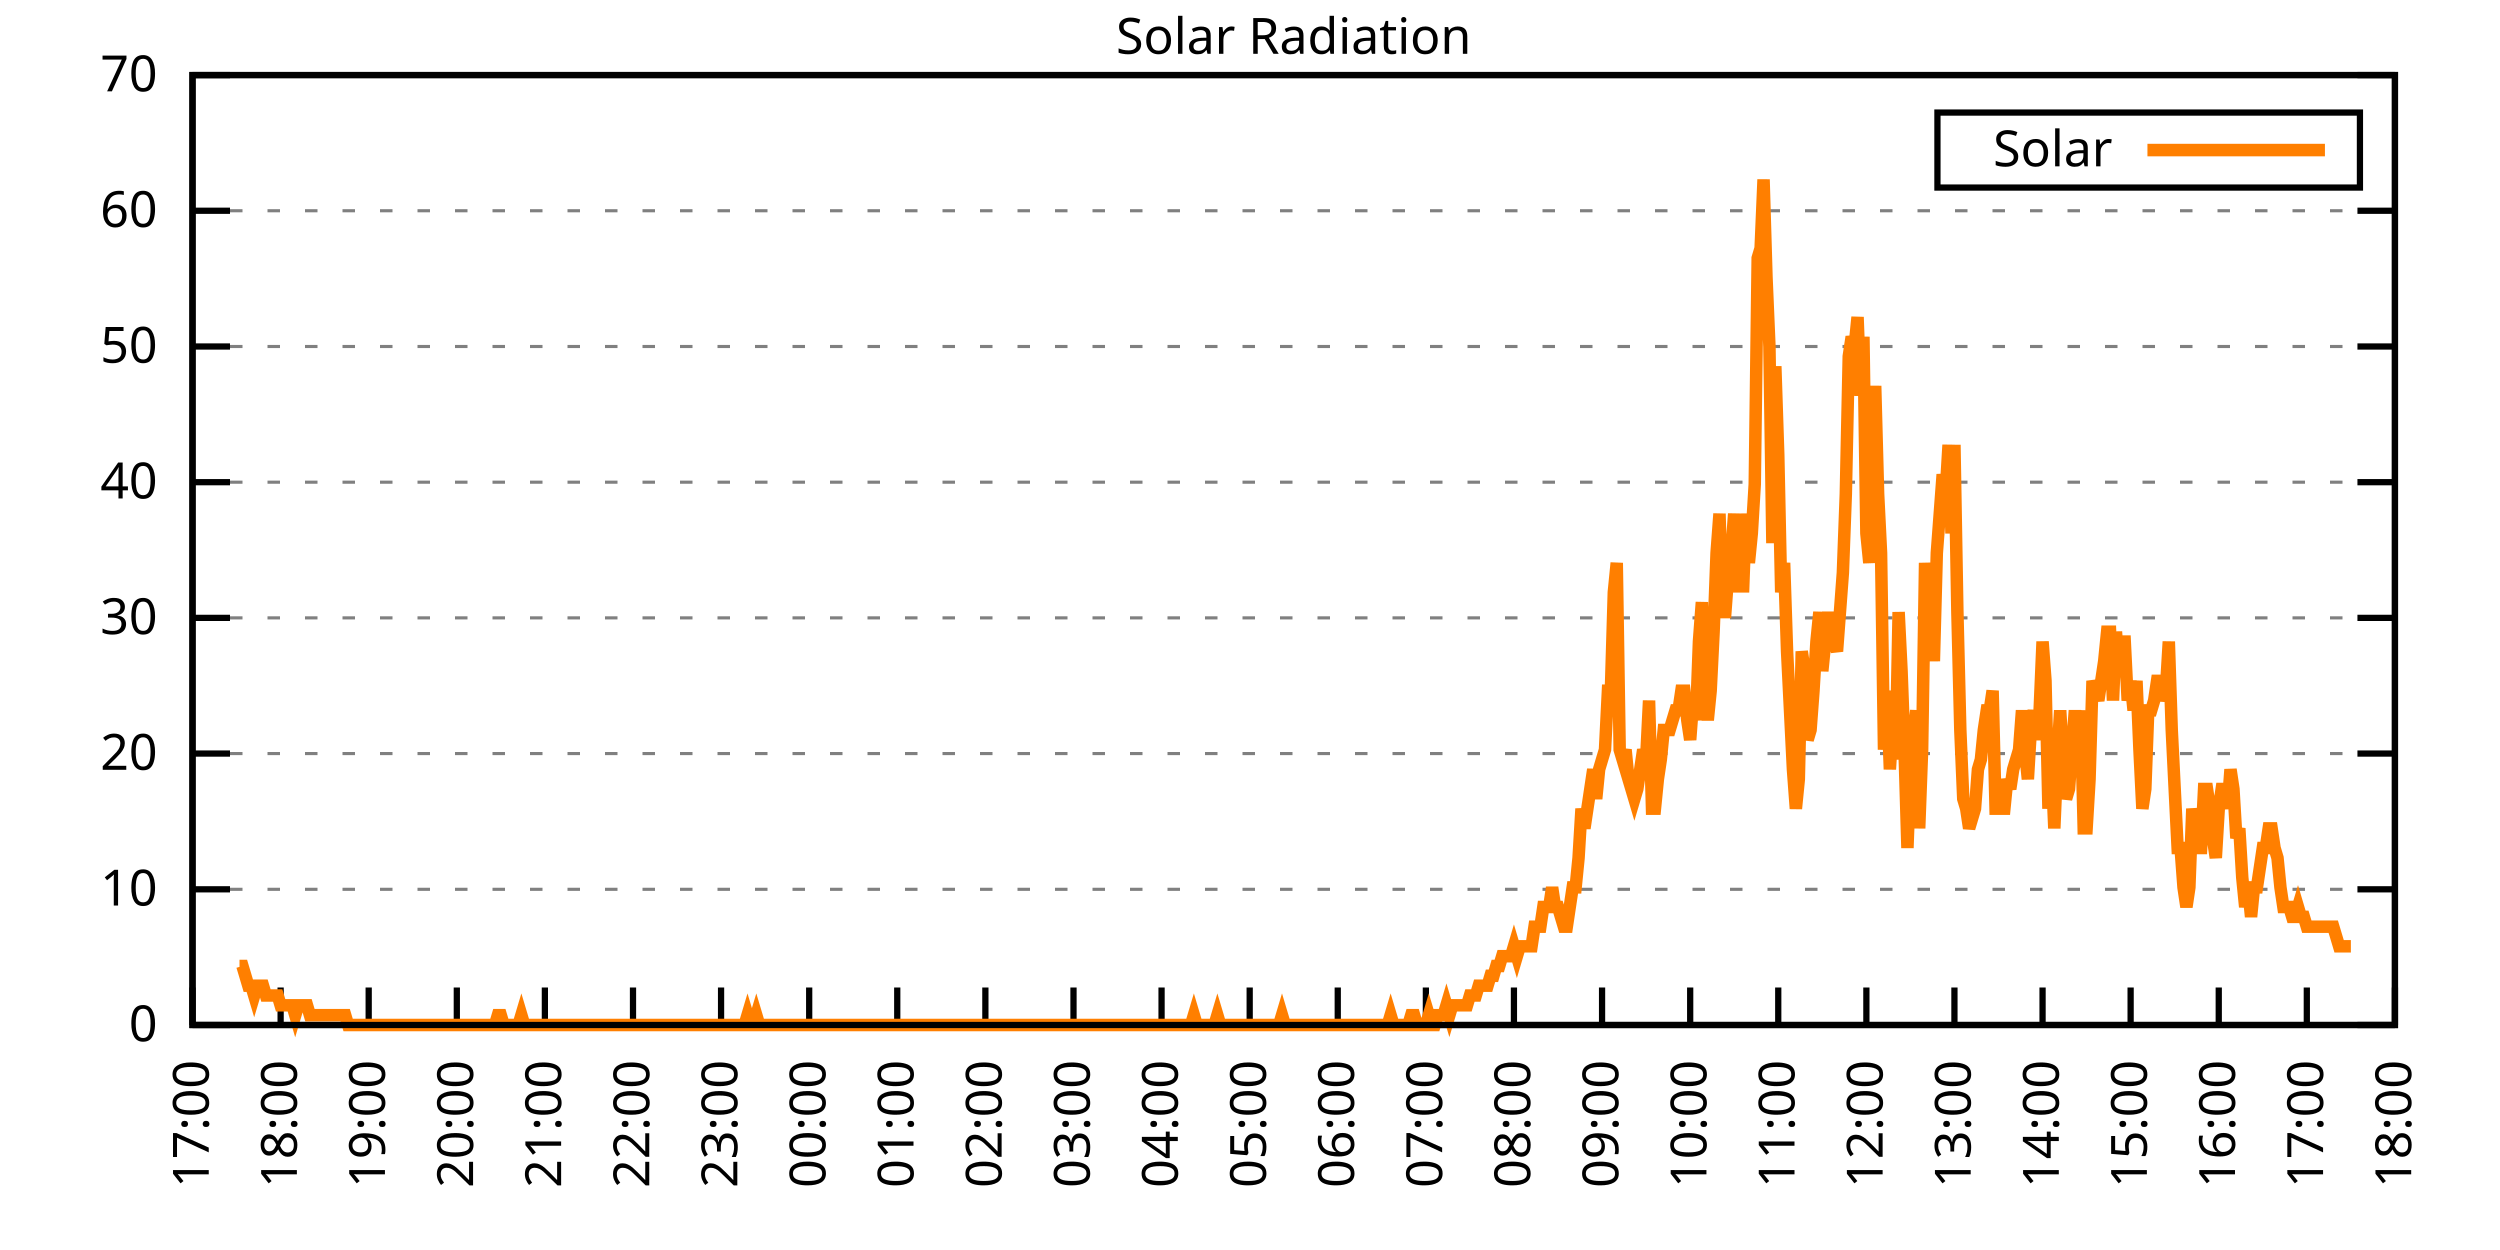
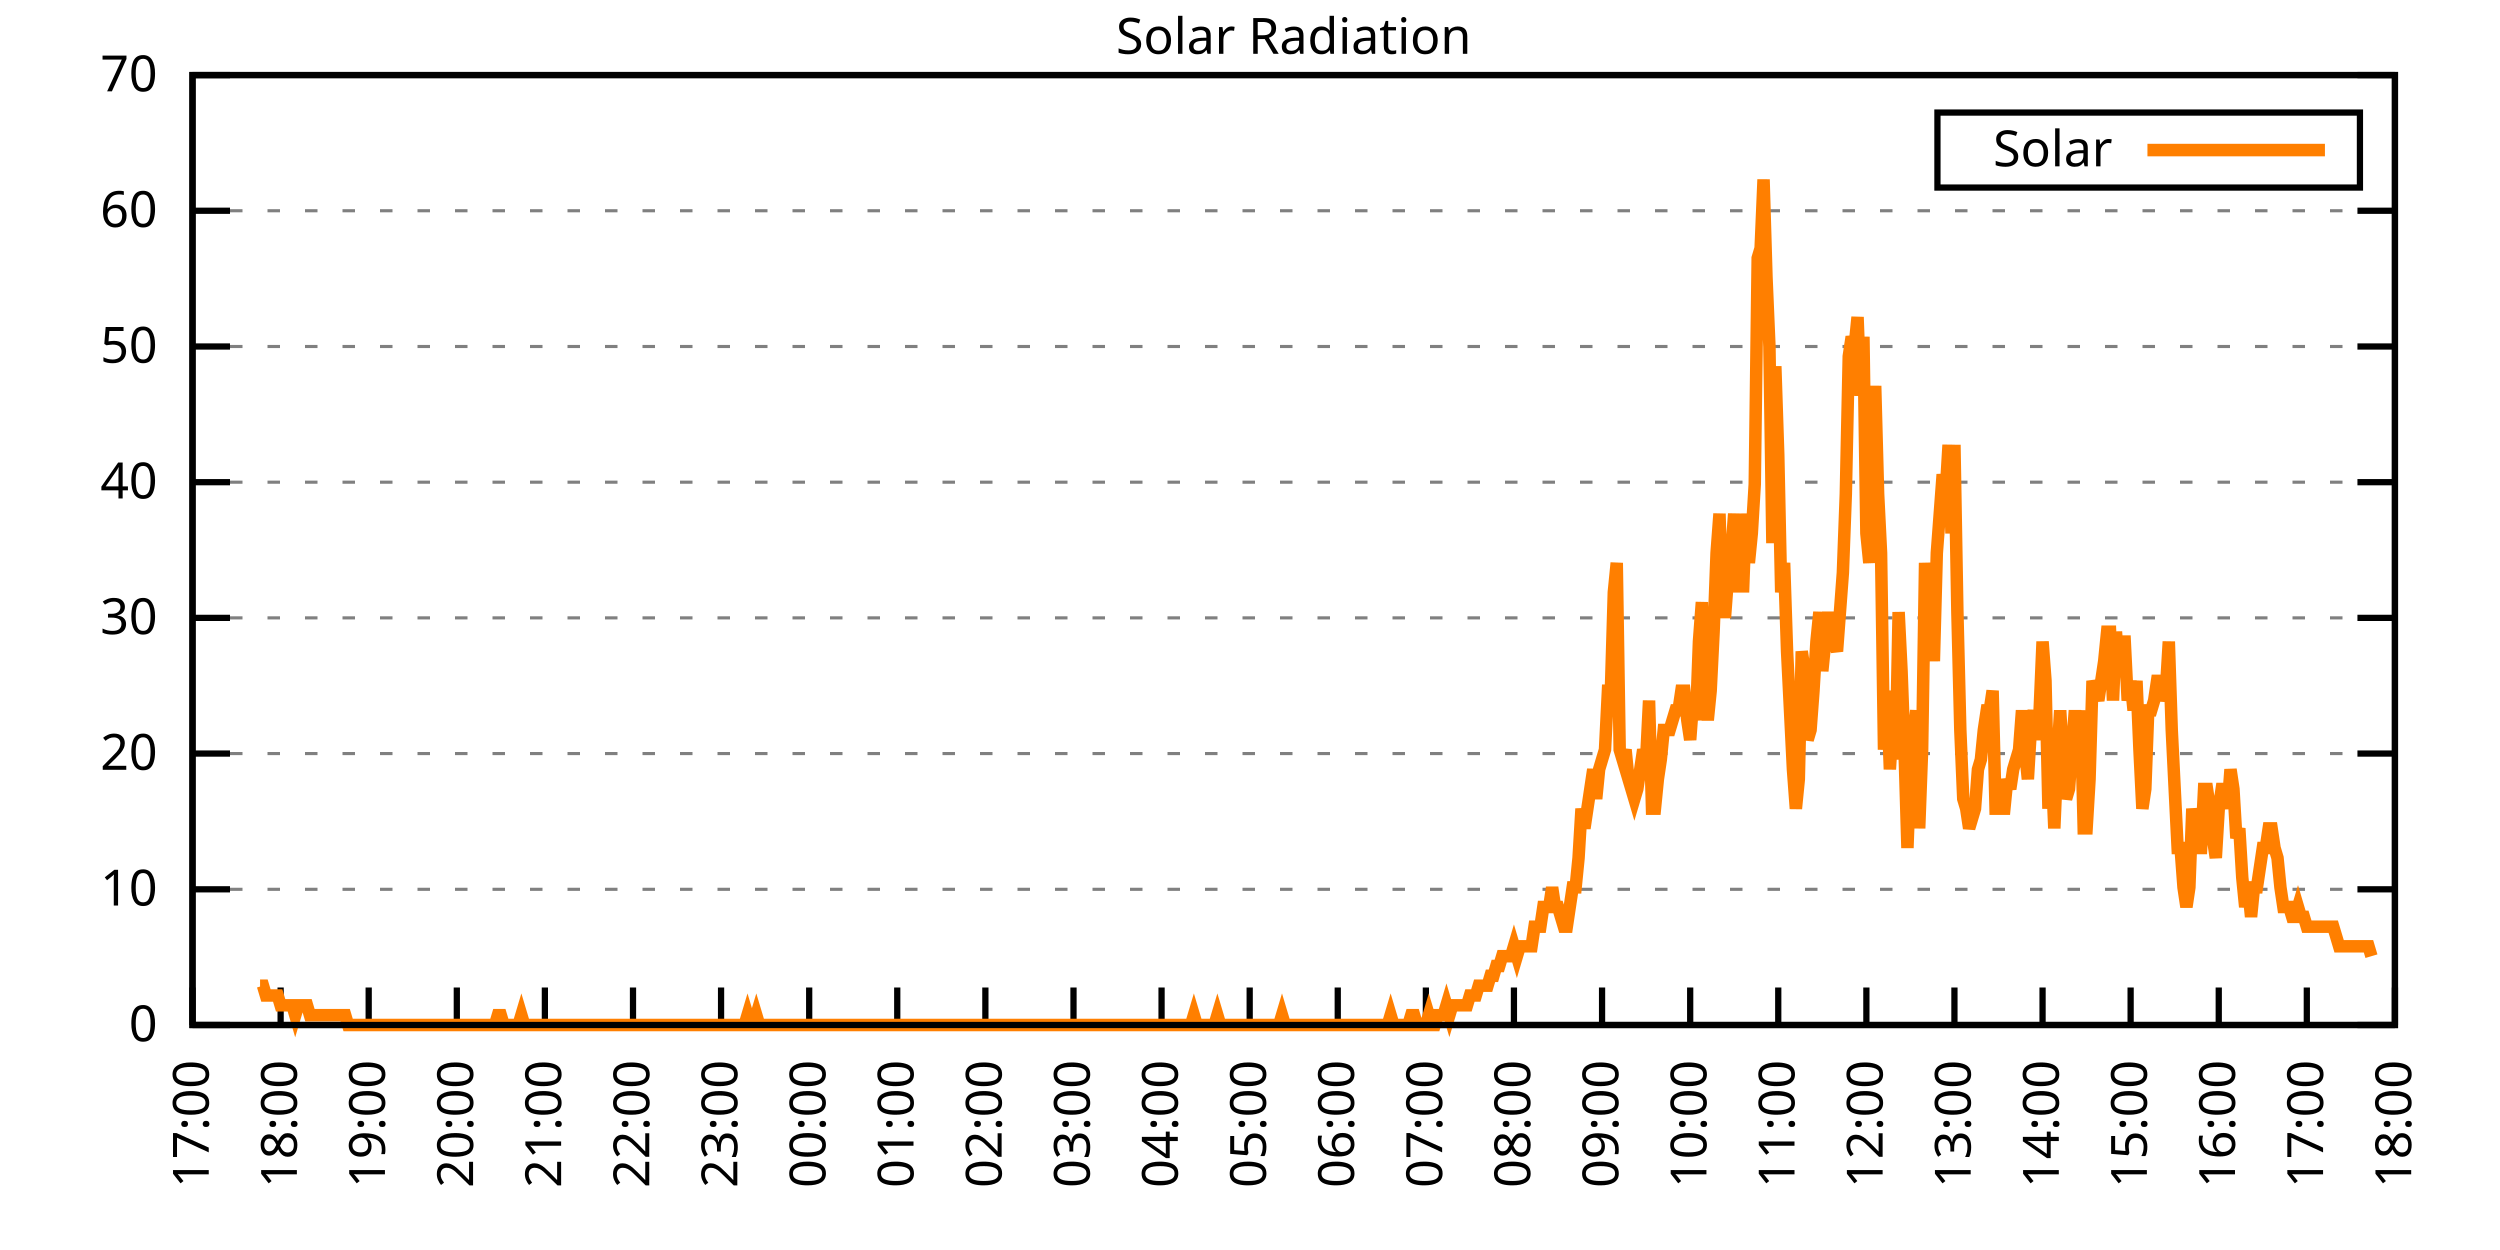
<svg xmlns="http://www.w3.org/2000/svg" xmlns:xlink="http://www.w3.org/1999/xlink" width="400" height="200" viewBox="0 0 400 200">
  <g id="gnuplot_canvas">
    <rect x="0" y="0" width="400" height="200" fill="none" />
    <defs>
      <circle id="gpDot" r="0.5" stroke-width="0.5" stroke="currentColor" />
      <path id="gpPt0" stroke-width="0.333" stroke="currentColor" d="M-1,0 h2 M0,-1 v2" />
      <path id="gpPt1" stroke-width="0.333" stroke="currentColor" d="M-1,-1 L1,1 M1,-1 L-1,1" />
      <path id="gpPt2" stroke-width="0.333" stroke="currentColor" d="M-1,0 L1,0 M0,-1 L0,1 M-1,-1 L1,1 M-1,1 L1,-1" />
      <rect id="gpPt3" stroke-width="0.333" stroke="currentColor" x="-1" y="-1" width="2" height="2" />
      <rect id="gpPt4" stroke-width="0.333" stroke="currentColor" fill="currentColor" x="-1" y="-1" width="2" height="2" />
      <circle id="gpPt5" stroke-width="0.333" stroke="currentColor" cx="0" cy="0" r="1" />
      <use xlink:href="#gpPt5" id="gpPt6" fill="currentColor" stroke="none" />
      <path id="gpPt7" stroke-width="0.333" stroke="currentColor" d="M0,-1.33 L-1.33,0.67 L1.33,0.67 z" />
      <use xlink:href="#gpPt7" id="gpPt8" fill="currentColor" stroke="none" />
      <use xlink:href="#gpPt7" id="gpPt9" stroke="currentColor" transform="rotate(180)" />
      <use xlink:href="#gpPt9" id="gpPt10" fill="currentColor" stroke="none" />
      <use xlink:href="#gpPt3" id="gpPt11" stroke="currentColor" transform="rotate(45)" />
      <use xlink:href="#gpPt11" id="gpPt12" fill="currentColor" stroke="none" />
      <path id="gpPt13" stroke-width="0.333" stroke="currentColor" d="M0,1.330 L1.265,0.411 L0.782,-1.067 L-0.782,-1.076 L-1.265,0.411 z" />
      <use xlink:href="#gpPt13" id="gpPt14" fill="currentColor" stroke="none" />
      <filter id="textbox" filterUnits="objectBoundingBox" x="0" y="0" height="1" width="1">
        <feFlood flood-color="white" flood-opacity="1" result="bgnd" />
        <feComposite in="SourceGraphic" in2="bgnd" operator="atop" />
      </filter>
      <filter id="greybox" filterUnits="objectBoundingBox" x="0" y="0" height="1" width="1">
        <feFlood flood-color="lightgrey" flood-opacity="1" result="grey" />
        <feComposite in="SourceGraphic" in2="grey" operator="atop" />
      </filter>
    </defs>
    <g fill="none" color="white" stroke="currentColor" stroke-width="1.00" stroke-linecap="butt" stroke-linejoin="miter">
</g>
    <g fill="none" color="black" stroke="currentColor" stroke-width="1.00" stroke-linecap="butt" stroke-linejoin="miter">
      <g stroke="none" shape-rendering="crispEdges">
        <polygon fill="rgb(255, 255, 255)" points="30.80,164.00 383.18,164.00 383.18,12.02 30.80,12.02 " />
      </g>
    </g>
    <g fill="none" color="black" stroke="currentColor" stroke-width="1.00" stroke-linecap="butt" stroke-linejoin="miter">
</g>
    <g fill="none" color="black" stroke="black" stroke-width="0.50" stroke-linecap="butt" stroke-linejoin="miter">
</g>
    <g fill="none" color="gray" stroke="currentColor" stroke-width="0.50" stroke-linecap="butt" stroke-linejoin="miter">
      <path stroke="gray" stroke-dasharray="2,4" class="gridline" d="M30.80,164.00 L383.19,164.00  " />
    </g>
    <g fill="none" color="gray" stroke="gray" stroke-width="1.00" stroke-linecap="butt" stroke-linejoin="miter">
</g>
    <g fill="none" color="black" stroke="currentColor" stroke-width="1.00" stroke-linecap="butt" stroke-linejoin="miter">
      <path stroke="black" d="M30.80,164.00 L36.80,164.00 M383.19,164.00 L377.19,164.00  " />
      <g transform="translate(25.20,166.60)" stroke="none" fill="black" font-family="Sans" font-size="8.00" text-anchor="end">
        <text>
          <tspan font-family="Sans"> 0</tspan>
        </text>
      </g>
    </g>
    <g fill="none" color="black" stroke="currentColor" stroke-width="1.00" stroke-linecap="butt" stroke-linejoin="miter">
</g>
    <g fill="none" color="black" stroke="black" stroke-width="0.50" stroke-linecap="butt" stroke-linejoin="miter">
</g>
    <g fill="none" color="gray" stroke="currentColor" stroke-width="0.50" stroke-linecap="butt" stroke-linejoin="miter">
      <path stroke="gray" stroke-dasharray="2,4" class="gridline" d="M30.80,142.29 L383.19,142.29  " />
    </g>
    <g fill="none" color="gray" stroke="gray" stroke-width="1.00" stroke-linecap="butt" stroke-linejoin="miter">
</g>
    <g fill="none" color="black" stroke="currentColor" stroke-width="1.00" stroke-linecap="butt" stroke-linejoin="miter">
      <path stroke="black" d="M30.80,142.29 L36.80,142.29 M383.19,142.29 L377.19,142.29  " />
      <g transform="translate(25.20,144.89)" stroke="none" fill="black" font-family="Sans" font-size="8.00" text-anchor="end">
        <text>
          <tspan font-family="Sans"> 10</tspan>
        </text>
      </g>
    </g>
    <g fill="none" color="black" stroke="currentColor" stroke-width="1.00" stroke-linecap="butt" stroke-linejoin="miter">
</g>
    <g fill="none" color="black" stroke="black" stroke-width="0.50" stroke-linecap="butt" stroke-linejoin="miter">
</g>
    <g fill="none" color="gray" stroke="currentColor" stroke-width="0.50" stroke-linecap="butt" stroke-linejoin="miter">
      <path stroke="gray" stroke-dasharray="2,4" class="gridline" d="M30.80,120.57 L383.19,120.57  " />
    </g>
    <g fill="none" color="gray" stroke="gray" stroke-width="1.00" stroke-linecap="butt" stroke-linejoin="miter">
</g>
    <g fill="none" color="black" stroke="currentColor" stroke-width="1.00" stroke-linecap="butt" stroke-linejoin="miter">
      <path stroke="black" d="M30.80,120.57 L36.80,120.57 M383.19,120.57 L377.19,120.57  " />
      <g transform="translate(25.20,123.17)" stroke="none" fill="black" font-family="Sans" font-size="8.00" text-anchor="end">
        <text>
          <tspan font-family="Sans"> 20</tspan>
        </text>
      </g>
    </g>
    <g fill="none" color="black" stroke="currentColor" stroke-width="1.00" stroke-linecap="butt" stroke-linejoin="miter">
</g>
    <g fill="none" color="black" stroke="black" stroke-width="0.50" stroke-linecap="butt" stroke-linejoin="miter">
</g>
    <g fill="none" color="gray" stroke="currentColor" stroke-width="0.50" stroke-linecap="butt" stroke-linejoin="miter">
      <path stroke="gray" stroke-dasharray="2,4" class="gridline" d="M30.80,98.86 L383.19,98.86  " />
    </g>
    <g fill="none" color="gray" stroke="gray" stroke-width="1.00" stroke-linecap="butt" stroke-linejoin="miter">
</g>
    <g fill="none" color="black" stroke="currentColor" stroke-width="1.00" stroke-linecap="butt" stroke-linejoin="miter">
      <path stroke="black" d="M30.80,98.86 L36.80,98.86 M383.19,98.86 L377.19,98.86  " />
      <g transform="translate(25.20,101.46)" stroke="none" fill="black" font-family="Sans" font-size="8.00" text-anchor="end">
        <text>
          <tspan font-family="Sans"> 30</tspan>
        </text>
      </g>
    </g>
    <g fill="none" color="black" stroke="currentColor" stroke-width="1.00" stroke-linecap="butt" stroke-linejoin="miter">
</g>
    <g fill="none" color="black" stroke="black" stroke-width="0.50" stroke-linecap="butt" stroke-linejoin="miter">
</g>
    <g fill="none" color="gray" stroke="currentColor" stroke-width="0.50" stroke-linecap="butt" stroke-linejoin="miter">
      <path stroke="gray" stroke-dasharray="2,4" class="gridline" d="M30.80,77.15 L383.19,77.15  " />
    </g>
    <g fill="none" color="gray" stroke="gray" stroke-width="1.00" stroke-linecap="butt" stroke-linejoin="miter">
</g>
    <g fill="none" color="black" stroke="currentColor" stroke-width="1.00" stroke-linecap="butt" stroke-linejoin="miter">
      <path stroke="black" d="M30.80,77.15 L36.80,77.15 M383.19,77.15 L377.19,77.15  " />
      <g transform="translate(25.20,79.75)" stroke="none" fill="black" font-family="Sans" font-size="8.00" text-anchor="end">
        <text>
          <tspan font-family="Sans"> 40</tspan>
        </text>
      </g>
    </g>
    <g fill="none" color="black" stroke="currentColor" stroke-width="1.00" stroke-linecap="butt" stroke-linejoin="miter">
</g>
    <g fill="none" color="black" stroke="black" stroke-width="0.50" stroke-linecap="butt" stroke-linejoin="miter">
</g>
    <g fill="none" color="gray" stroke="currentColor" stroke-width="0.50" stroke-linecap="butt" stroke-linejoin="miter">
      <path stroke="gray" stroke-dasharray="2,4" class="gridline" d="M30.80,55.44 L383.19,55.44  " />
    </g>
    <g fill="none" color="gray" stroke="gray" stroke-width="1.00" stroke-linecap="butt" stroke-linejoin="miter">
</g>
    <g fill="none" color="black" stroke="currentColor" stroke-width="1.00" stroke-linecap="butt" stroke-linejoin="miter">
      <path stroke="black" d="M30.80,55.44 L36.80,55.44 M383.19,55.44 L377.19,55.44  " />
      <g transform="translate(25.20,58.04)" stroke="none" fill="black" font-family="Sans" font-size="8.00" text-anchor="end">
        <text>
          <tspan font-family="Sans"> 50</tspan>
        </text>
      </g>
    </g>
    <g fill="none" color="black" stroke="currentColor" stroke-width="1.00" stroke-linecap="butt" stroke-linejoin="miter">
</g>
    <g fill="none" color="black" stroke="black" stroke-width="0.50" stroke-linecap="butt" stroke-linejoin="miter">
</g>
    <g fill="none" color="gray" stroke="currentColor" stroke-width="0.50" stroke-linecap="butt" stroke-linejoin="miter">
      <path stroke="gray" stroke-dasharray="2,4" class="gridline" d="M30.80,33.72 L383.19,33.72  " />
    </g>
    <g fill="none" color="gray" stroke="gray" stroke-width="1.00" stroke-linecap="butt" stroke-linejoin="miter">
</g>
    <g fill="none" color="black" stroke="currentColor" stroke-width="1.00" stroke-linecap="butt" stroke-linejoin="miter">
      <path stroke="black" d="M30.80,33.72 L36.80,33.72 M383.19,33.72 L377.19,33.72  " />
      <g transform="translate(25.20,36.32)" stroke="none" fill="black" font-family="Sans" font-size="8.00" text-anchor="end">
        <text>
          <tspan font-family="Sans"> 60</tspan>
        </text>
      </g>
    </g>
    <g fill="none" color="black" stroke="currentColor" stroke-width="1.00" stroke-linecap="butt" stroke-linejoin="miter">
</g>
    <g fill="none" color="black" stroke="black" stroke-width="0.50" stroke-linecap="butt" stroke-linejoin="miter">
</g>
    <g fill="none" color="gray" stroke="currentColor" stroke-width="0.50" stroke-linecap="butt" stroke-linejoin="miter">
      <path stroke="gray" stroke-dasharray="2,4" class="gridline" d="M30.80,12.01 L383.19,12.01  " />
    </g>
    <g fill="none" color="gray" stroke="gray" stroke-width="1.00" stroke-linecap="butt" stroke-linejoin="miter">
</g>
    <g fill="none" color="black" stroke="currentColor" stroke-width="1.00" stroke-linecap="butt" stroke-linejoin="miter">
      <path stroke="black" d="M30.80,12.01 L36.80,12.01 M383.19,12.01 L377.19,12.01  " />
      <g transform="translate(25.20,14.61)" stroke="none" fill="black" font-family="Sans" font-size="8.00" text-anchor="end">
        <text>
          <tspan font-family="Sans"> 70</tspan>
        </text>
      </g>
    </g>
    <g fill="none" color="black" stroke="currentColor" stroke-width="1.00" stroke-linecap="butt" stroke-linejoin="miter">
      <path stroke="black" d="M30.80,164.00 L30.80,158.00  " />
      <g transform="translate(33.40,169.60) rotate(270.00)" stroke="none" fill="black" font-family="Sans" font-size="8.00" text-anchor="end">
        <text>
          <tspan font-family="Sans">17:00</tspan>
        </text>
      </g>
    </g>
    <g fill="none" color="black" stroke="currentColor" stroke-width="1.00" stroke-linecap="butt" stroke-linejoin="miter">
      <path stroke="black" d="M44.90,164.00 L44.90,158.00  " />
      <g transform="translate(47.50,169.60) rotate(270.00)" stroke="none" fill="black" font-family="Sans" font-size="8.00" text-anchor="end">
        <text>
          <tspan font-family="Sans">18:00</tspan>
        </text>
      </g>
    </g>
    <g fill="none" color="black" stroke="currentColor" stroke-width="1.00" stroke-linecap="butt" stroke-linejoin="miter">
      <path stroke="black" d="M58.99,164.00 L58.99,158.00  " />
      <g transform="translate(61.59,169.60) rotate(270.00)" stroke="none" fill="black" font-family="Sans" font-size="8.00" text-anchor="end">
        <text>
          <tspan font-family="Sans">19:00</tspan>
        </text>
      </g>
    </g>
    <g fill="none" color="black" stroke="currentColor" stroke-width="1.00" stroke-linecap="butt" stroke-linejoin="miter">
      <path stroke="black" d="M73.09,164.00 L73.09,158.00  " />
      <g transform="translate(75.69,169.60) rotate(270.00)" stroke="none" fill="black" font-family="Sans" font-size="8.00" text-anchor="end">
        <text>
          <tspan font-family="Sans">20:00</tspan>
        </text>
      </g>
    </g>
    <g fill="none" color="black" stroke="currentColor" stroke-width="1.00" stroke-linecap="butt" stroke-linejoin="miter">
      <path stroke="black" d="M87.18,164.00 L87.18,158.00  " />
      <g transform="translate(89.78,169.60) rotate(270.00)" stroke="none" fill="black" font-family="Sans" font-size="8.00" text-anchor="end">
        <text>
          <tspan font-family="Sans">21:00</tspan>
        </text>
      </g>
    </g>
    <g fill="none" color="black" stroke="currentColor" stroke-width="1.00" stroke-linecap="butt" stroke-linejoin="miter">
      <path stroke="black" d="M101.28,164.00 L101.28,158.00  " />
      <g transform="translate(103.88,169.60) rotate(270.00)" stroke="none" fill="black" font-family="Sans" font-size="8.00" text-anchor="end">
        <text>
          <tspan font-family="Sans">22:00</tspan>
        </text>
      </g>
    </g>
    <g fill="none" color="black" stroke="currentColor" stroke-width="1.00" stroke-linecap="butt" stroke-linejoin="miter">
      <path stroke="black" d="M115.37,164.00 L115.37,158.00  " />
      <g transform="translate(117.97,169.60) rotate(270.00)" stroke="none" fill="black" font-family="Sans" font-size="8.00" text-anchor="end">
        <text>
          <tspan font-family="Sans">23:00</tspan>
        </text>
      </g>
    </g>
    <g fill="none" color="black" stroke="currentColor" stroke-width="1.00" stroke-linecap="butt" stroke-linejoin="miter">
      <path stroke="black" d="M129.47,164.00 L129.47,158.00  " />
      <g transform="translate(132.07,169.60) rotate(270.00)" stroke="none" fill="black" font-family="Sans" font-size="8.00" text-anchor="end">
        <text>
          <tspan font-family="Sans">00:00</tspan>
        </text>
      </g>
    </g>
    <g fill="none" color="black" stroke="currentColor" stroke-width="1.00" stroke-linecap="butt" stroke-linejoin="miter">
      <path stroke="black" d="M143.56,164.00 L143.56,158.00  " />
      <g transform="translate(146.16,169.60) rotate(270.00)" stroke="none" fill="black" font-family="Sans" font-size="8.00" text-anchor="end">
        <text>
          <tspan font-family="Sans">01:00</tspan>
        </text>
      </g>
    </g>
    <g fill="none" color="black" stroke="currentColor" stroke-width="1.00" stroke-linecap="butt" stroke-linejoin="miter">
      <path stroke="black" d="M157.66,164.00 L157.66,158.00  " />
      <g transform="translate(160.26,169.60) rotate(270.00)" stroke="none" fill="black" font-family="Sans" font-size="8.00" text-anchor="end">
        <text>
          <tspan font-family="Sans">02:00</tspan>
        </text>
      </g>
    </g>
    <g fill="none" color="black" stroke="currentColor" stroke-width="1.00" stroke-linecap="butt" stroke-linejoin="miter">
      <path stroke="black" d="M171.76,164.00 L171.76,158.00  " />
      <g transform="translate(174.36,169.60) rotate(270.00)" stroke="none" fill="black" font-family="Sans" font-size="8.00" text-anchor="end">
        <text>
          <tspan font-family="Sans">03:00</tspan>
        </text>
      </g>
    </g>
    <g fill="none" color="black" stroke="currentColor" stroke-width="1.00" stroke-linecap="butt" stroke-linejoin="miter">
      <path stroke="black" d="M185.85,164.00 L185.85,158.00  " />
      <g transform="translate(188.45,169.60) rotate(270.00)" stroke="none" fill="black" font-family="Sans" font-size="8.00" text-anchor="end">
        <text>
          <tspan font-family="Sans">04:00</tspan>
        </text>
      </g>
    </g>
    <g fill="none" color="black" stroke="currentColor" stroke-width="1.00" stroke-linecap="butt" stroke-linejoin="miter">
      <path stroke="black" d="M199.95,164.00 L199.95,158.00  " />
      <g transform="translate(202.55,169.60) rotate(270.00)" stroke="none" fill="black" font-family="Sans" font-size="8.00" text-anchor="end">
        <text>
          <tspan font-family="Sans">05:00</tspan>
        </text>
      </g>
    </g>
    <g fill="none" color="black" stroke="currentColor" stroke-width="1.00" stroke-linecap="butt" stroke-linejoin="miter">
      <path stroke="black" d="M214.04,164.00 L214.04,158.00  " />
      <g transform="translate(216.64,169.60) rotate(270.00)" stroke="none" fill="black" font-family="Sans" font-size="8.00" text-anchor="end">
        <text>
          <tspan font-family="Sans">06:00</tspan>
        </text>
      </g>
    </g>
    <g fill="none" color="black" stroke="currentColor" stroke-width="1.00" stroke-linecap="butt" stroke-linejoin="miter">
      <path stroke="black" d="M228.14,164.00 L228.14,158.00  " />
      <g transform="translate(230.74,169.60) rotate(270.00)" stroke="none" fill="black" font-family="Sans" font-size="8.00" text-anchor="end">
        <text>
          <tspan font-family="Sans">07:00</tspan>
        </text>
      </g>
    </g>
    <g fill="none" color="black" stroke="currentColor" stroke-width="1.00" stroke-linecap="butt" stroke-linejoin="miter">
      <path stroke="black" d="M242.23,164.00 L242.23,158.00  " />
      <g transform="translate(244.83,169.60) rotate(270.00)" stroke="none" fill="black" font-family="Sans" font-size="8.00" text-anchor="end">
        <text>
          <tspan font-family="Sans">08:00</tspan>
        </text>
      </g>
    </g>
    <g fill="none" color="black" stroke="currentColor" stroke-width="1.00" stroke-linecap="butt" stroke-linejoin="miter">
      <path stroke="black" d="M256.33,164.00 L256.33,158.00  " />
      <g transform="translate(258.93,169.60) rotate(270.00)" stroke="none" fill="black" font-family="Sans" font-size="8.00" text-anchor="end">
        <text>
          <tspan font-family="Sans">09:00</tspan>
        </text>
      </g>
    </g>
    <g fill="none" color="black" stroke="currentColor" stroke-width="1.00" stroke-linecap="butt" stroke-linejoin="miter">
      <path stroke="black" d="M270.43,164.00 L270.43,158.00  " />
      <g transform="translate(273.03,169.60) rotate(270.00)" stroke="none" fill="black" font-family="Sans" font-size="8.00" text-anchor="end">
        <text>
          <tspan font-family="Sans">10:00</tspan>
        </text>
      </g>
    </g>
    <g fill="none" color="black" stroke="currentColor" stroke-width="1.00" stroke-linecap="butt" stroke-linejoin="miter">
      <path stroke="black" d="M284.52,164.00 L284.52,158.00  " />
      <g transform="translate(287.12,169.60) rotate(270.00)" stroke="none" fill="black" font-family="Sans" font-size="8.00" text-anchor="end">
        <text>
          <tspan font-family="Sans">11:00</tspan>
        </text>
      </g>
    </g>
    <g fill="none" color="black" stroke="currentColor" stroke-width="1.00" stroke-linecap="butt" stroke-linejoin="miter">
      <path stroke="black" d="M298.62,164.00 L298.62,158.00  " />
      <g transform="translate(301.22,169.60) rotate(270.00)" stroke="none" fill="black" font-family="Sans" font-size="8.00" text-anchor="end">
        <text>
          <tspan font-family="Sans">12:00</tspan>
        </text>
      </g>
    </g>
    <g fill="none" color="black" stroke="currentColor" stroke-width="1.00" stroke-linecap="butt" stroke-linejoin="miter">
      <path stroke="black" d="M312.71,164.00 L312.71,158.00  " />
      <g transform="translate(315.31,169.60) rotate(270.00)" stroke="none" fill="black" font-family="Sans" font-size="8.00" text-anchor="end">
        <text>
          <tspan font-family="Sans">13:00</tspan>
        </text>
      </g>
    </g>
    <g fill="none" color="black" stroke="currentColor" stroke-width="1.00" stroke-linecap="butt" stroke-linejoin="miter">
      <path stroke="black" d="M326.81,164.00 L326.81,158.00  " />
      <g transform="translate(329.41,169.60) rotate(270.00)" stroke="none" fill="black" font-family="Sans" font-size="8.00" text-anchor="end">
        <text>
          <tspan font-family="Sans">14:00</tspan>
        </text>
      </g>
    </g>
    <g fill="none" color="black" stroke="currentColor" stroke-width="1.00" stroke-linecap="butt" stroke-linejoin="miter">
      <path stroke="black" d="M340.90,164.00 L340.90,158.00  " />
      <g transform="translate(343.50,169.60) rotate(270.00)" stroke="none" fill="black" font-family="Sans" font-size="8.00" text-anchor="end">
        <text>
          <tspan font-family="Sans">15:00</tspan>
        </text>
      </g>
    </g>
    <g fill="none" color="black" stroke="currentColor" stroke-width="1.00" stroke-linecap="butt" stroke-linejoin="miter">
      <path stroke="black" d="M355.00,164.00 L355.00,158.00  " />
      <g transform="translate(357.60,169.60) rotate(270.00)" stroke="none" fill="black" font-family="Sans" font-size="8.00" text-anchor="end">
        <text>
          <tspan font-family="Sans">16:00</tspan>
        </text>
      </g>
    </g>
    <g fill="none" color="black" stroke="currentColor" stroke-width="1.00" stroke-linecap="butt" stroke-linejoin="miter">
      <path stroke="black" d="M369.09,164.00 L369.09,158.00  " />
      <g transform="translate(371.69,169.60) rotate(270.00)" stroke="none" fill="black" font-family="Sans" font-size="8.00" text-anchor="end">
        <text>
          <tspan font-family="Sans">17:00</tspan>
        </text>
      </g>
    </g>
    <g fill="none" color="black" stroke="currentColor" stroke-width="1.00" stroke-linecap="butt" stroke-linejoin="miter">
      <path stroke="black" d="M383.19,164.00 L383.19,158.00  " />
      <g transform="translate(385.79,169.60) rotate(270.00)" stroke="none" fill="black" font-family="Sans" font-size="8.00" text-anchor="end">
        <text>
          <tspan font-family="Sans">18:00</tspan>
        </text>
      </g>
    </g>
    <g fill="none" color="black" stroke="currentColor" stroke-width="1.00" stroke-linecap="butt" stroke-linejoin="miter">
</g>
    <g fill="none" color="black" stroke="currentColor" stroke-width="1.00" stroke-linecap="butt" stroke-linejoin="miter">
      <path stroke="black" d="M30.80,12.01 L30.80,164.00 L383.19,164.00 L383.19,12.01 L30.80,12.01 Z  " />
    </g>
    <g fill="none" color="black" stroke="currentColor" stroke-width="1.00" stroke-linecap="butt" stroke-linejoin="miter">
</g>
    <g fill="none" color="black" stroke="currentColor" stroke-width="1.00" stroke-linecap="butt" stroke-linejoin="miter">
      <path stroke="black" d="M309.99,30.01 L309.99,18.01 L377.59,18.01 L377.59,30.01 L309.99,30.01 Z  " />
    </g>
    <g id="Solar_Radiation_plot_1">
      <g fill="none" color="white" stroke="black" stroke-width="2.00" stroke-linecap="butt" stroke-linejoin="miter">
</g>
      <g fill="none" color="black" stroke="currentColor" stroke-width="2.00" stroke-linecap="butt" stroke-linejoin="miter">
        <g transform="translate(337.99,26.61)" stroke="none" fill="black" font-family="Sans" font-size="8.00" text-anchor="end">
          <text>
            <tspan font-family="Sans">Solar</tspan>
          </text>
        </g>
      </g>
      <g fill="none" color="black" stroke="currentColor" stroke-width="2.00" stroke-linecap="butt" stroke-linejoin="miter">
-         <path stroke="rgb(255, 127,   0)" d="M343.59,24.01 L371.99,24.01 M38.32,154.56 L38.79,154.56 L39.26,156.13 L39.73,157.71 L40.20,157.71 L40.67,159.28   L41.14,157.71 L41.61,157.71 L42.08,157.71 L42.55,159.28 L43.02,159.28 L43.49,159.28 L43.96,159.28 L44.43,159.28   L44.90,160.85 L45.37,160.85 L45.84,160.85 L46.31,160.85 L46.78,160.85 L47.24,162.43 L47.71,160.85 L48.18,160.85   L48.65,160.85 L49.12,160.85 L49.59,162.43 L50.06,162.43 L50.53,162.43 L51.00,162.43 L51.47,162.43 L51.94,162.43   L52.41,162.43 L52.88,162.43 L53.35,162.43 L53.82,162.43 L54.29,162.43 L54.76,162.43 L55.23,162.43 L55.70,164.00   L56.17,164.00 L56.64,164.00 L57.11,164.00 L57.58,164.00 L58.05,164.00 L58.52,164.00 L58.99,164.00 L59.46,164.00   L59.93,164.00 L60.40,164.00 L60.87,164.00 L61.34,164.00 L61.81,164.00 L62.28,164.00 L62.75,164.00 L63.22,164.00   L63.69,164.00 L64.16,164.00 L64.63,164.00 L65.10,164.00 L65.57,164.00 L66.04,164.00 L66.51,164.00 L66.98,164.00   L67.45,164.00 L67.92,164.00 L68.39,164.00 L68.86,164.00 L69.33,164.00 L69.80,164.00 L70.27,164.00 L70.74,164.00   L71.21,164.00 L71.68,164.00 L72.15,164.00 L72.62,164.00 L73.09,164.00 L73.56,164.00 L74.03,164.00 L74.50,164.00   L74.97,164.00 L75.44,164.00 L75.91,164.00 L76.38,164.00 L76.85,164.00 L77.32,164.00 L77.79,164.00 L78.26,164.00   L78.73,164.00 L79.19,164.00 L79.66,162.43 L80.13,162.43 L80.60,164.00 L81.07,164.00 L81.54,164.00 L82.01,164.00   L82.48,164.00 L82.95,164.00 L83.42,162.43 L83.89,164.00 L84.36,164.00 L84.83,164.00 L85.30,164.00 L85.77,164.00   L86.24,164.00 L86.71,164.00 L87.18,164.00 L87.65,164.00 L88.12,164.00 L88.59,164.00 L89.06,164.00 L89.53,164.00   L90.00,164.00 L90.47,164.00 L90.94,164.00 L91.41,164.00 L91.88,164.00 L92.35,164.00 L92.82,164.00 L93.29,164.00   L93.76,164.00 L94.23,164.00 L94.70,164.00 L95.17,164.00 L95.64,164.00 L96.11,164.00 L96.58,164.00 L97.05,164.00   L97.52,164.00 L97.99,164.00 L98.46,164.00 L98.93,164.00 L99.40,164.00 L99.87,164.00 L100.34,164.00 L100.81,164.00   L101.28,164.00 L101.75,164.00 L102.22,164.00 L102.69,164.00 L103.16,164.00 L103.63,164.00 L104.10,164.00 L104.57,164.00   L105.04,164.00 L105.51,164.00 L105.98,164.00 L106.45,164.00 L106.92,164.00 L107.39,164.00 L107.86,164.00 L108.33,164.00   L108.80,164.00 L109.27,164.00 L109.74,164.00 L110.21,164.00 L110.68,164.00 L111.14,164.00 L111.61,164.00 L112.08,164.00   L112.55,164.00 L113.02,164.00 L113.49,164.00 L113.96,164.00 L114.43,164.00 L114.90,164.00 L115.37,164.00 L115.84,164.00   L116.31,164.00 L116.78,164.00 L117.25,164.00 L117.72,164.00 L118.19,164.00 L118.66,164.00 L119.13,164.00 L119.60,162.43   L120.07,164.00 L120.54,164.00 L121.01,162.43 L121.48,164.00 L121.95,164.00 L122.42,164.00 L122.89,164.00 L123.36,164.00   L123.83,164.00 L124.30,164.00 L124.77,164.00 L125.24,164.00 L125.71,164.00 L126.18,164.00 L126.65,164.00 L127.12,164.00   L127.59,164.00 L128.06,164.00 L128.53,164.00 L129.00,164.00 L129.47,164.00 L129.94,164.00 L130.41,164.00 L130.88,164.00   L131.35,164.00 L131.82,164.00 L132.29,164.00 L132.76,164.00 L133.23,164.00 L133.70,164.00 L134.17,164.00 L134.64,164.00   L135.11,164.00 L135.58,164.00 L136.05,164.00 L136.52,164.00 L136.99,164.00 L137.46,164.00 L137.93,164.00 L138.40,164.00   L138.87,164.00 L139.34,164.00 L139.81,164.00 L140.28,164.00 L140.75,164.00 L141.22,164.00 L141.69,164.00 L142.16,164.00   L142.63,164.00 L143.09,164.00 L143.56,164.00 L144.03,164.00 L144.50,164.00 L144.97,164.00 L145.44,164.00 L145.91,164.00   L146.38,164.00 L146.85,164.00 L147.32,164.00 L147.79,164.00 L148.26,164.00 L148.73,164.00 L149.20,164.00 L149.67,164.00   L150.14,164.00 L150.61,164.00 L151.08,164.00 L151.55,164.00 L152.02,164.00 L152.49,164.00 L152.96,164.00 L153.43,164.00   L153.90,164.00 L154.37,164.00 L154.84,164.00 L155.31,164.00 L155.78,164.00 L156.25,164.00 L156.72,164.00 L157.19,164.00   L157.66,164.00 L158.13,164.00 L158.60,164.00 L159.07,164.00 L159.54,164.00 L160.01,164.00 L160.48,164.00 L160.95,164.00   L161.42,164.00 L161.89,164.00 L162.36,164.00 L162.83,164.00 L163.30,164.00 L163.77,164.00 L164.24,164.00 L164.71,164.00   L165.18,164.00 L165.65,164.00 L166.12,164.00 L166.59,164.00 L167.06,164.00 L167.53,164.00 L168.00,164.00 L168.47,164.00   L168.94,164.00 L169.41,164.00 L169.88,164.00 L170.35,164.00 L170.82,164.00 L171.29,164.00 L171.76,164.00 L172.23,164.00   L172.70,164.00 L173.17,164.00 L173.64,164.00 L174.11,164.00 L174.58,164.00 L175.04,164.00 L175.51,164.00 L175.98,164.00   L176.45,164.00 L176.92,164.00 L177.39,164.00 L177.86,164.00 L178.33,164.00 L178.80,164.00 L179.27,164.00 L179.74,164.00   L180.21,164.00 L180.68,164.00 L181.15,164.00 L181.62,164.00 L182.09,164.00 L182.56,164.00 L183.03,164.00 L183.50,164.00   L183.97,164.00 L184.44,164.00 L184.91,164.00 L185.38,164.00 L185.85,164.00 L186.32,164.00 L186.79,164.00 L187.26,164.00   L187.73,164.00 L188.20,164.00 L188.67,164.00 L189.14,164.00 L189.61,164.00 L190.08,164.00 L190.55,164.00 L191.02,162.43   L191.49,164.00 L191.96,164.00 L192.43,164.00 L192.90,164.00 L193.37,164.00 L193.84,164.00 L194.31,164.00 L194.78,162.43   L195.25,164.00 L195.72,164.00 L196.19,164.00 L196.66,164.00 L197.13,164.00 L197.60,164.00 L198.07,164.00 L198.54,164.00   L199.01,164.00 L199.48,164.00 L199.95,164.00 L200.42,164.00 L200.89,164.00 L201.36,164.00 L201.83,164.00 L202.30,164.00   L202.77,164.00 L203.24,164.00 L203.71,164.00 L204.18,164.00 L204.65,164.00 L205.12,162.43 L205.59,164.00 L206.06,164.00   L206.53,164.00 L207.00,164.00 L207.46,164.00 L207.93,164.00 L208.40,164.00 L208.87,164.00 L209.34,164.00 L209.81,164.00   L210.28,164.00 L210.75,164.00 L211.22,164.00 L211.69,164.00 L212.16,164.00 L212.63,164.00 L213.10,164.00 L213.57,164.00   L214.04,164.00 L214.51,164.00 L214.98,164.00 L215.45,164.00 L215.92,164.00 L216.39,164.00 L216.86,164.00 L217.33,164.00   L217.80,164.00 L218.27,164.00 L218.74,164.00 L219.21,164.00 L219.68,164.00 L220.15,164.00 L220.62,164.00 L221.09,164.00   L221.56,164.00 L222.03,164.00 L222.50,162.43 L222.97,164.00 L223.44,164.00 L223.91,164.00 L224.38,164.00 L224.85,164.00   L225.32,164.00 L225.79,162.43 L226.26,162.43 L226.73,164.00 L227.20,164.00 L227.67,164.00 L228.14,164.00 L228.61,162.43   L229.08,164.00 L229.55,164.00 L230.02,162.43 L230.49,162.43 L230.96,162.43 L231.43,160.85 L231.90,162.43 L232.37,160.85   L232.84,160.85 L233.31,160.85 L233.78,160.85 L234.25,160.85 L234.72,160.85 L235.19,159.28 L235.66,159.28 L236.13,159.28   L236.60,157.71 L237.07,157.71 L237.54,157.71 L238.01,157.71 L238.48,156.13 L238.95,156.13 L239.41,154.56 L239.88,154.56   L240.35,152.99 L240.82,152.99 L241.29,152.99 L241.76,152.99 L242.23,151.41 L242.70,152.99 L243.17,151.41 L243.64,151.41   L244.11,151.41 L244.58,151.41 L245.05,151.41 L245.52,148.27 L245.99,148.27 L246.46,148.27 L246.93,145.12 L247.40,145.12   L247.87,145.12 L248.34,141.98 L248.81,145.12 L249.28,145.12 L249.75,146.70 L250.22,148.27 L250.69,148.27 L251.16,145.12   L251.63,141.98 L252.10,141.98 L252.57,137.26 L253.04,129.39 L253.51,132.54 L253.98,129.39 L254.45,126.24 L254.92,123.10   L255.39,127.82 L255.86,123.10 L256.33,121.52 L256.80,119.95 L257.27,110.51 L257.74,110.51 L258.21,94.78 L258.68,90.06   L259.15,119.95 L259.62,121.52 L260.09,119.95 L260.56,124.67 L261.03,126.24 L261.50,127.82 L261.97,126.24 L262.44,123.10   L262.91,119.95 L263.38,121.52 L263.85,112.09 L264.32,129.39 L264.79,129.39 L265.26,124.67 L265.73,121.52 L266.20,116.80   L266.67,116.80 L267.14,116.80 L267.61,115.23 L268.08,113.66 L268.55,113.66 L269.02,110.51 L269.49,110.51 L269.96,115.23   L270.43,118.38 L270.90,112.09 L271.36,115.23 L271.83,102.65 L272.30,96.35 L272.77,110.51 L273.24,115.23 L273.71,110.51   L274.18,101.07 L274.65,88.49 L275.12,82.19 L275.59,97.93 L276.06,97.93 L276.53,91.63 L277.00,88.49 L277.47,82.19   L277.94,94.78 L278.41,82.19 L278.88,94.78 L279.35,82.19 L279.82,90.06 L280.29,85.34 L280.76,77.48 L281.23,41.29   L281.70,39.72 L282.17,28.71 L282.64,44.44 L283.11,55.45 L283.58,86.91 L284.05,58.60 L284.52,72.76 L284.99,94.78   L285.46,90.06 L285.93,104.22 L286.40,113.66 L286.87,123.10 L287.34,129.39 L287.81,124.67 L288.28,104.22 L288.75,107.37   L289.22,118.38 L289.69,116.80 L290.16,110.51 L290.63,102.65 L291.10,97.93 L291.57,107.37 L292.04,102.65 L292.51,97.93   L292.98,102.65 L293.45,102.65 L293.92,104.22 L294.39,97.93 L294.86,91.63 L295.33,79.05 L295.80,57.02 L296.27,53.88   L296.74,55.45 L297.21,50.73 L297.68,63.32 L298.15,53.88 L298.62,85.34 L299.09,90.06 L299.56,75.90 L300.03,61.74   L300.50,79.05 L300.97,88.49 L301.44,119.95 L301.91,110.51 L302.38,123.10 L302.85,115.23 L303.31,121.52 L303.78,97.93   L304.25,107.37 L304.72,119.95 L305.19,135.68 L305.66,123.10 L306.13,118.38 L306.60,113.66 L307.07,132.54 L307.54,119.95   L308.01,90.06 L308.48,97.93 L308.95,93.21 L309.42,105.79 L309.89,88.49 L310.36,82.19 L310.83,75.90 L311.30,79.05   L311.77,71.18 L312.24,85.34 L312.71,71.18 L313.18,97.93 L313.65,116.80 L314.12,127.82 L314.59,129.39 L315.06,132.54   L315.53,130.96 L316.00,129.39 L316.47,123.10 L316.94,121.52 L317.41,116.80 L317.88,113.66 L318.35,113.66 L318.82,110.51   L319.29,129.39 L319.76,129.39 L320.23,129.39 L320.70,129.39 L321.17,124.67 L321.64,126.24 L322.11,123.10 L322.58,121.52   L323.05,119.95 L323.52,113.66 L323.99,119.95 L324.46,124.67 L324.93,116.80 L325.40,113.66 L325.87,118.38 L326.34,113.66   L326.81,102.65 L327.28,108.94 L327.75,129.39 L328.22,121.52 L328.69,132.54 L329.16,121.52 L329.63,113.66 L330.10,121.52   L330.57,127.82 L331.04,126.24 L331.51,119.95 L331.98,113.66 L332.45,119.95 L332.92,113.66 L333.39,132.54 L333.86,132.54   L334.33,124.67 L334.80,108.94 L335.26,110.51 L335.73,112.09 L336.20,108.94 L336.67,105.79 L337.14,101.07 L337.61,101.07   L338.08,112.09 L338.55,101.07 L339.02,107.37 L339.49,102.65 L339.96,102.65 L340.43,112.09 L340.90,108.94 L341.37,113.66   L341.84,108.94 L342.31,119.95 L342.78,129.39 L343.25,126.24 L343.72,113.66 L344.19,113.66 L344.66,112.09 L345.13,108.94   L345.60,108.94 L346.07,112.09 L346.54,110.51 L347.01,102.65 L347.48,116.80 L347.95,126.24 L348.42,135.68 L348.89,135.68   L349.36,141.98 L349.83,145.12 L350.30,141.98 L350.77,129.39 L351.24,132.54 L351.71,135.68 L352.18,135.68 L352.65,126.24   L353.12,126.24 L353.59,129.39 L354.06,134.11 L354.53,137.26 L355.00,129.39 L355.47,126.24 L355.94,126.24 L356.41,129.39   L356.88,123.10 L357.35,126.24 L357.82,134.11 L358.29,132.54 L358.76,140.40 L359.23,145.12 L359.70,141.98 L360.17,146.70   L360.64,141.98 L361.11,141.98 L361.58,138.83 L362.05,135.68 L362.52,135.68 L362.99,132.54 L363.46,132.54 L363.93,135.68   L364.40,137.26 L364.87,141.98 L365.34,145.12 L365.81,145.12 L366.28,145.12 L366.75,146.70 L367.21,146.70 L367.68,145.12   L368.15,146.70 L368.62,146.70 L369.09,148.27 L369.56,148.27 L370.03,148.27 L370.50,148.27 L370.97,148.27 L371.44,148.27   L371.91,148.27 L372.38,148.27 L372.85,148.27 L373.32,148.27 L373.79,149.84 L374.26,151.41 L374.73,151.41 L375.20,151.41   L375.67,151.41 L376.14,151.41  " />
+         <path stroke="rgb(255, 127,   0)" d="M343.59,24.01 L371.99,24.01 M41.61,157.71 L42.08,157.71 L42.55,159.28 L43.02,159.28 L43.49,159.28 L43.96,159.28   L44.43,159.28 L44.90,160.85 L45.37,160.85 L45.84,160.85 L46.31,160.85 L46.78,160.85 L47.24,162.43 L47.71,160.85   L48.18,160.85 L48.65,160.85 L49.12,160.85 L49.59,162.43 L50.06,162.43 L50.53,162.43 L51.00,162.43 L51.47,162.43   L51.94,162.43 L52.41,162.43 L52.88,162.43 L53.35,162.43 L53.82,162.43 L54.29,162.43 L54.76,162.43 L55.23,162.43   L55.70,164.00 L56.17,164.00 L56.64,164.00 L57.11,164.00 L57.58,164.00 L58.05,164.00 L58.52,164.00 L58.99,164.00   L59.46,164.00 L59.93,164.00 L60.40,164.00 L60.87,164.00 L61.34,164.00 L61.81,164.00 L62.28,164.00 L62.75,164.00   L63.22,164.00 L63.69,164.00 L64.16,164.00 L64.63,164.00 L65.10,164.00 L65.57,164.00 L66.04,164.00 L66.51,164.00   L66.98,164.00 L67.45,164.00 L67.92,164.00 L68.39,164.00 L68.86,164.00 L69.33,164.00 L69.80,164.00 L70.27,164.00   L70.74,164.00 L71.21,164.00 L71.68,164.00 L72.15,164.00 L72.62,164.00 L73.09,164.00 L73.56,164.00 L74.03,164.00   L74.50,164.00 L74.97,164.00 L75.44,164.00 L75.91,164.00 L76.38,164.00 L76.85,164.00 L77.32,164.00 L77.79,164.00   L78.26,164.00 L78.73,164.00 L79.19,164.00 L79.66,162.43 L80.13,162.43 L80.60,164.00 L81.07,164.00 L81.54,164.00   L82.01,164.00 L82.48,164.00 L82.95,164.00 L83.42,162.43 L83.89,164.00 L84.36,164.00 L84.83,164.00 L85.30,164.00   L85.77,164.00 L86.24,164.00 L86.71,164.00 L87.18,164.00 L87.65,164.00 L88.12,164.00 L88.59,164.00 L89.06,164.00   L89.53,164.00 L90.00,164.00 L90.47,164.00 L90.94,164.00 L91.41,164.00 L91.88,164.00 L92.35,164.00 L92.82,164.00   L93.29,164.00 L93.76,164.00 L94.23,164.00 L94.70,164.00 L95.17,164.00 L95.64,164.00 L96.11,164.00 L96.58,164.00   L97.05,164.00 L97.52,164.00 L97.99,164.00 L98.46,164.00 L98.93,164.00 L99.40,164.00 L99.87,164.00 L100.34,164.00   L100.81,164.00 L101.28,164.00 L101.75,164.00 L102.22,164.00 L102.69,164.00 L103.16,164.00 L103.63,164.00 L104.10,164.00   L104.57,164.00 L105.04,164.00 L105.51,164.00 L105.98,164.00 L106.45,164.00 L106.92,164.00 L107.39,164.00 L107.86,164.00   L108.33,164.00 L108.80,164.00 L109.27,164.00 L109.74,164.00 L110.21,164.00 L110.68,164.00 L111.14,164.00 L111.61,164.00   L112.08,164.00 L112.55,164.00 L113.02,164.00 L113.49,164.00 L113.96,164.00 L114.43,164.00 L114.90,164.00 L115.37,164.00   L115.84,164.00 L116.31,164.00 L116.78,164.00 L117.25,164.00 L117.72,164.00 L118.19,164.00 L118.66,164.00 L119.13,164.00   L119.60,162.43 L120.07,164.00 L120.54,164.00 L121.01,162.43 L121.48,164.00 L121.95,164.00 L122.42,164.00 L122.89,164.00   L123.36,164.00 L123.83,164.00 L124.30,164.00 L124.77,164.00 L125.24,164.00 L125.71,164.00 L126.18,164.00 L126.65,164.00   L127.12,164.00 L127.59,164.00 L128.06,164.00 L128.53,164.00 L129.00,164.00 L129.47,164.00 L129.94,164.00 L130.41,164.00   L130.88,164.00 L131.35,164.00 L131.82,164.00 L132.29,164.00 L132.76,164.00 L133.23,164.00 L133.70,164.00 L134.17,164.00   L134.64,164.00 L135.11,164.00 L135.58,164.00 L136.05,164.00 L136.52,164.00 L136.99,164.00 L137.46,164.00 L137.93,164.00   L138.40,164.00 L138.87,164.00 L139.34,164.00 L139.81,164.00 L140.28,164.00 L140.75,164.00 L141.22,164.00 L141.69,164.00   L142.16,164.00 L142.63,164.00 L143.09,164.00 L143.56,164.00 L144.03,164.00 L144.50,164.00 L144.97,164.00 L145.44,164.00   L145.91,164.00 L146.38,164.00 L146.85,164.00 L147.32,164.00 L147.79,164.00 L148.26,164.00 L148.73,164.00 L149.20,164.00   L149.67,164.00 L150.14,164.00 L150.61,164.00 L151.08,164.00 L151.55,164.00 L152.02,164.00 L152.49,164.00 L152.96,164.00   L153.43,164.00 L153.90,164.00 L154.37,164.00 L154.84,164.00 L155.31,164.00 L155.78,164.00 L156.25,164.00 L156.72,164.00   L157.19,164.00 L157.66,164.00 L158.13,164.00 L158.60,164.00 L159.07,164.00 L159.54,164.00 L160.01,164.00 L160.48,164.00   L160.95,164.00 L161.42,164.00 L161.89,164.00 L162.36,164.00 L162.83,164.00 L163.30,164.00 L163.77,164.00 L164.24,164.00   L164.71,164.00 L165.18,164.00 L165.65,164.00 L166.12,164.00 L166.59,164.00 L167.06,164.00 L167.53,164.00 L168.00,164.00   L168.47,164.00 L168.94,164.00 L169.41,164.00 L169.88,164.00 L170.35,164.00 L170.82,164.00 L171.29,164.00 L171.76,164.00   L172.23,164.00 L172.70,164.00 L173.17,164.00 L173.64,164.00 L174.11,164.00 L174.58,164.00 L175.04,164.00 L175.51,164.00   L175.98,164.00 L176.45,164.00 L176.92,164.00 L177.39,164.00 L177.86,164.00 L178.33,164.00 L178.80,164.00 L179.27,164.00   L179.74,164.00 L180.21,164.00 L180.68,164.00 L181.15,164.00 L181.62,164.00 L182.09,164.00 L182.56,164.00 L183.03,164.00   L183.50,164.00 L183.97,164.00 L184.44,164.00 L184.91,164.00 L185.38,164.00 L185.85,164.00 L186.32,164.00 L186.79,164.00   L187.26,164.00 L187.73,164.00 L188.20,164.00 L188.67,164.00 L189.14,164.00 L189.61,164.00 L190.08,164.00 L190.55,164.00   L191.02,162.43 L191.49,164.00 L191.96,164.00 L192.43,164.00 L192.90,164.00 L193.37,164.00 L193.84,164.00 L194.31,164.00   L194.78,162.43 L195.25,164.00 L195.72,164.00 L196.19,164.00 L196.66,164.00 L197.13,164.00 L197.60,164.00 L198.07,164.00   L198.54,164.00 L199.01,164.00 L199.48,164.00 L199.95,164.00 L200.42,164.00 L200.89,164.00 L201.36,164.00 L201.83,164.00   L202.30,164.00 L202.77,164.00 L203.24,164.00 L203.71,164.00 L204.18,164.00 L204.65,164.00 L205.12,162.43 L205.59,164.00   L206.06,164.00 L206.53,164.00 L207.00,164.00 L207.46,164.00 L207.93,164.00 L208.40,164.00 L208.87,164.00 L209.34,164.00   L209.81,164.00 L210.28,164.00 L210.75,164.00 L211.22,164.00 L211.69,164.00 L212.16,164.00 L212.63,164.00 L213.10,164.00   L213.57,164.00 L214.04,164.00 L214.51,164.00 L214.98,164.00 L215.45,164.00 L215.92,164.00 L216.39,164.00 L216.86,164.00   L217.33,164.00 L217.80,164.00 L218.27,164.00 L218.74,164.00 L219.21,164.00 L219.68,164.00 L220.15,164.00 L220.62,164.00   L221.09,164.00 L221.56,164.00 L222.03,164.00 L222.50,162.43 L222.97,164.00 L223.44,164.00 L223.91,164.00 L224.38,164.00   L224.85,164.00 L225.32,164.00 L225.79,162.43 L226.26,162.43 L226.73,164.00 L227.20,164.00 L227.67,164.00 L228.14,164.00   L228.61,162.43 L229.08,164.00 L229.55,164.00 L230.02,162.43 L230.49,162.43 L230.96,162.43 L231.43,160.85 L231.90,162.43   L232.37,160.85 L232.84,160.85 L233.31,160.85 L233.78,160.85 L234.25,160.85 L234.72,160.85 L235.19,159.28 L235.66,159.28   L236.13,159.28 L236.60,157.71 L237.07,157.71 L237.54,157.71 L238.01,157.71 L238.48,156.13 L238.95,156.13 L239.41,154.56   L239.88,154.56 L240.35,152.99 L240.82,152.99 L241.29,152.99 L241.76,152.99 L242.23,151.41 L242.70,152.99 L243.17,151.41   L243.64,151.41 L244.11,151.41 L244.58,151.41 L245.05,151.41 L245.52,148.27 L245.99,148.27 L246.46,148.27 L246.93,145.12   L247.40,145.12 L247.87,145.12 L248.34,141.98 L248.81,145.12 L249.28,145.12 L249.75,146.70 L250.22,148.27 L250.69,148.27   L251.16,145.12 L251.63,141.98 L252.10,141.98 L252.57,137.26 L253.04,129.39 L253.51,132.54 L253.98,129.39 L254.45,126.24   L254.92,123.10 L255.39,127.82 L255.86,123.10 L256.33,121.52 L256.80,119.95 L257.27,110.51 L257.74,110.51 L258.21,94.78   L258.68,90.06 L259.15,119.95 L259.62,121.52 L260.09,119.95 L260.56,124.67 L261.03,126.24 L261.50,127.82 L261.97,126.24   L262.44,123.10 L262.91,119.95 L263.38,121.52 L263.85,112.09 L264.32,129.39 L264.79,129.39 L265.26,124.67 L265.73,121.52   L266.20,116.80 L266.67,116.80 L267.14,116.80 L267.61,115.23 L268.08,113.66 L268.55,113.66 L269.02,110.51 L269.49,110.51   L269.96,115.23 L270.43,118.38 L270.90,112.09 L271.36,115.23 L271.83,102.65 L272.30,96.35 L272.77,110.51 L273.24,115.23   L273.71,110.51 L274.18,101.07 L274.65,88.49 L275.12,82.19 L275.59,97.93 L276.06,97.93 L276.53,91.63 L277.00,88.49   L277.47,82.19 L277.94,94.78 L278.41,82.19 L278.88,94.78 L279.35,82.19 L279.82,90.06 L280.29,85.34 L280.76,77.48   L281.23,41.29 L281.70,39.72 L282.17,28.71 L282.64,44.44 L283.11,55.45 L283.58,86.91 L284.05,58.60 L284.52,72.76   L284.99,94.78 L285.46,90.06 L285.93,104.22 L286.40,113.66 L286.87,123.10 L287.34,129.39 L287.81,124.67 L288.28,104.22   L288.75,107.37 L289.22,118.38 L289.69,116.80 L290.16,110.51 L290.63,102.65 L291.10,97.93 L291.57,107.37 L292.04,102.65   L292.51,97.93 L292.98,102.65 L293.45,102.65 L293.92,104.22 L294.39,97.93 L294.86,91.63 L295.33,79.05 L295.80,57.02   L296.27,53.88 L296.74,55.45 L297.21,50.73 L297.68,63.32 L298.15,53.88 L298.62,85.34 L299.09,90.06 L299.56,75.90   L300.03,61.74 L300.50,79.05 L300.97,88.49 L301.44,119.95 L301.91,110.51 L302.38,123.10 L302.85,115.23 L303.31,121.52   L303.78,97.93 L304.25,107.37 L304.72,119.95 L305.19,135.68 L305.66,123.10 L306.13,118.38 L306.60,113.66 L307.07,132.54   L307.54,119.95 L308.01,90.06 L308.48,97.93 L308.95,93.21 L309.42,105.79 L309.89,88.49 L310.36,82.19 L310.83,75.90   L311.30,79.05 L311.77,71.18 L312.24,85.34 L312.71,71.18 L313.18,97.93 L313.65,116.80 L314.12,127.82 L314.59,129.39   L315.06,132.54 L315.53,130.96 L316.00,129.39 L316.47,123.10 L316.94,121.52 L317.41,116.80 L317.88,113.66 L318.35,113.66   L318.82,110.51 L319.29,129.39 L319.76,129.39 L320.23,129.39 L320.70,129.39 L321.17,124.67 L321.64,126.24 L322.11,123.10   L322.58,121.52 L323.05,119.95 L323.52,113.66 L323.99,119.95 L324.46,124.67 L324.93,116.80 L325.40,113.66 L325.87,118.38   L326.34,113.66 L326.81,102.65 L327.28,108.94 L327.75,129.39 L328.22,121.52 L328.69,132.54 L329.16,121.52 L329.63,113.66   L330.10,121.52 L330.57,127.82 L331.04,126.24 L331.51,119.95 L331.98,113.66 L332.45,119.95 L332.92,113.66 L333.39,132.54   L333.86,132.54 L334.33,124.67 L334.80,108.94 L335.26,110.51 L335.73,112.09 L336.20,108.94 L336.67,105.79 L337.14,101.07   L337.61,101.07 L338.08,112.09 L338.55,101.07 L339.02,107.37 L339.49,102.65 L339.96,102.65 L340.43,112.09 L340.90,108.94   L341.37,113.66 L341.84,108.94 L342.31,119.95 L342.78,129.39 L343.25,126.24 L343.72,113.66 L344.19,113.66 L344.66,112.09   L345.13,108.94 L345.60,108.94 L346.07,112.09 L346.54,110.51 L347.01,102.65 L347.48,116.80 L347.95,126.24 L348.42,135.68   L348.89,135.68 L349.36,141.98 L349.83,145.12 L350.30,141.98 L350.77,129.39 L351.24,132.54 L351.71,135.68 L352.18,135.68   L352.65,126.24 L353.12,126.24 L353.59,129.39 L354.06,134.11 L354.53,137.26 L355.00,129.39 L355.47,126.24 L355.94,126.24   L356.41,129.39 L356.88,123.10 L357.35,126.24 L357.82,134.11 L358.29,132.54 L358.76,140.40 L359.23,145.12 L359.70,141.98   L360.17,146.70 L360.64,141.98 L361.11,141.98 L361.58,138.83 L362.05,135.68 L362.52,135.68 L362.99,132.54 L363.46,132.54   L363.93,135.68 L364.40,137.26 L364.87,141.98 L365.34,145.12 L365.81,145.12 L366.28,145.12 L366.75,146.70 L367.21,146.70   L367.68,145.12 L368.15,146.70 L368.62,146.70 L369.09,148.27 L369.56,148.27 L370.03,148.27 L370.50,148.27 L370.97,148.27   L371.44,148.27 L371.91,148.27 L372.38,148.27 L372.85,148.27 L373.32,148.27 L373.79,149.84 L374.26,151.41 L374.73,151.41   L375.20,151.41 L375.67,151.41 L376.14,151.41 L376.61,151.41 L377.08,151.41 L377.55,151.41 L378.02,151.41 L378.49,151.41   L378.96,151.41 L379.43,152.99  " />
      </g>
    </g>
    <g fill="none" color="black" stroke="currentColor" stroke-width="2.00" stroke-linecap="butt" stroke-linejoin="miter">
</g>
    <g fill="none" color="black" stroke="black" stroke-width="1.00" stroke-linecap="butt" stroke-linejoin="miter">
</g>
    <g fill="none" color="black" stroke="currentColor" stroke-width="1.00" stroke-linecap="butt" stroke-linejoin="miter">
      <path stroke="black" d="M30.80,12.01 L30.80,164.00 L383.19,164.00 L383.19,12.01 L30.80,12.01 Z  " />
      <g transform="translate(6.80,88.01) rotate(270.00)" stroke="none" fill="black" font-family="Sans" font-size="8.00" text-anchor="middle">
        <text />
      </g>
    </g>
    <g fill="none" color="black" stroke="currentColor" stroke-width="1.00" stroke-linecap="butt" stroke-linejoin="miter">
</g>
    <g fill="none" color="black" stroke="currentColor" stroke-width="1.00" stroke-linecap="butt" stroke-linejoin="miter">
      <g transform="translate(206.99,8.61)" stroke="none" fill="black" font-family="Sans" font-size="8.00" text-anchor="middle">
        <text>
          <tspan font-family="Sans">Solar Radiation</tspan>
        </text>
      </g>
    </g>
    <g fill="none" color="black" stroke="currentColor" stroke-width="1.00" stroke-linecap="butt" stroke-linejoin="miter">
</g>
  </g>
</svg>
